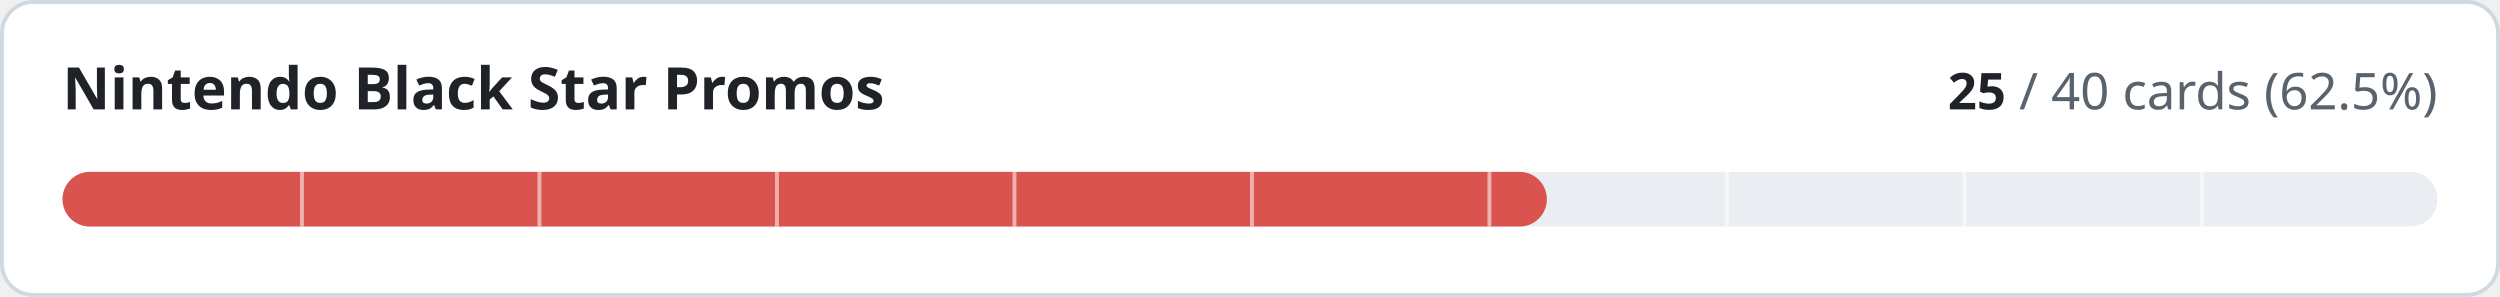
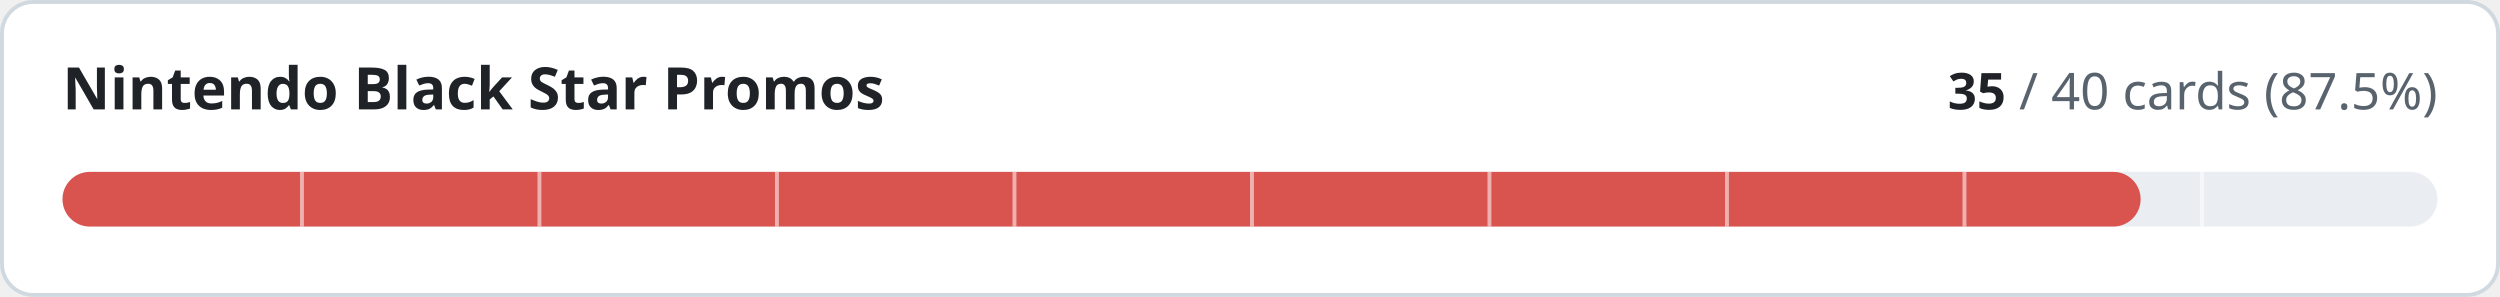
- <svg xmlns="http://www.w3.org/2000/svg" width="640" height="76" viewBox="0 0 640 76" role="img" aria-label="Nintendo Black Star Promos: 25 of 40 cards implemented">
+ <svg xmlns="http://www.w3.org/2000/svg" width="640" height="76" viewBox="0 0 640 76" role="img" aria-label="Nintendo Black Star Promos: 35 of 40 cards implemented">
  <style>
.t{fill:#1f2328}.m{fill:#59636e}.trk{fill:#eaeef2}.bd{stroke:#d1d9e0}.bg{fill:#ffffff}
@media (prefers-color-scheme:dark){.t{fill:#f0f6fc}.m{fill:#9198a1}.trk{fill:#262c36}.bd{stroke:#3d444d}.bg{fill:#0d1117}}
text{font-family:-apple-system,BlinkMacSystemFont,'Segoe UI','Noto Sans',Helvetica,Arial,sans-serif;font-variant-numeric:tabular-nums}
</style>
  <rect class="bg bd" x="0.5" y="0.5" width="639" height="75" rx="8" stroke-width="1" />
  <text class="t" x="16" y="28" font-size="15" font-weight="600">Nintendo Black Star Promos</text>
  <text class="m" x="624" y="28" font-size="13" text-anchor="end">
-     <tspan class="t" font-weight="600">25</tspan> / 40 cards (62.5%)</text>
+     <tspan class="t" font-weight="600">35</tspan> / 40 cards (87.5%)</text>
  <rect class="trk" x="16" y="44" width="608" height="14" rx="7" />
-   <rect x="16" y="44" width="380.0" height="14" rx="7" fill="#d9534f" />
+   <rect x="16" y="44" width="532.0" height="14" rx="7" fill="#d9534f" />
  <rect x="76.8" y="44" width="1" height="14" class="bg" opacity="0.55" />
  <rect x="137.6" y="44" width="1" height="14" class="bg" opacity="0.55" />
  <rect x="198.4" y="44" width="1" height="14" class="bg" opacity="0.55" />
  <rect x="259.2" y="44" width="1" height="14" class="bg" opacity="0.55" />
  <rect x="320.0" y="44" width="1" height="14" class="bg" opacity="0.55" />
  <rect x="380.8" y="44" width="1" height="14" class="bg" opacity="0.55" />
  <rect x="441.6" y="44" width="1" height="14" class="bg" opacity="0.55" />
  <rect x="502.4" y="44" width="1" height="14" class="bg" opacity="0.55" />
  <rect x="563.2" y="44" width="1" height="14" class="bg" opacity="0.55" />
</svg>
